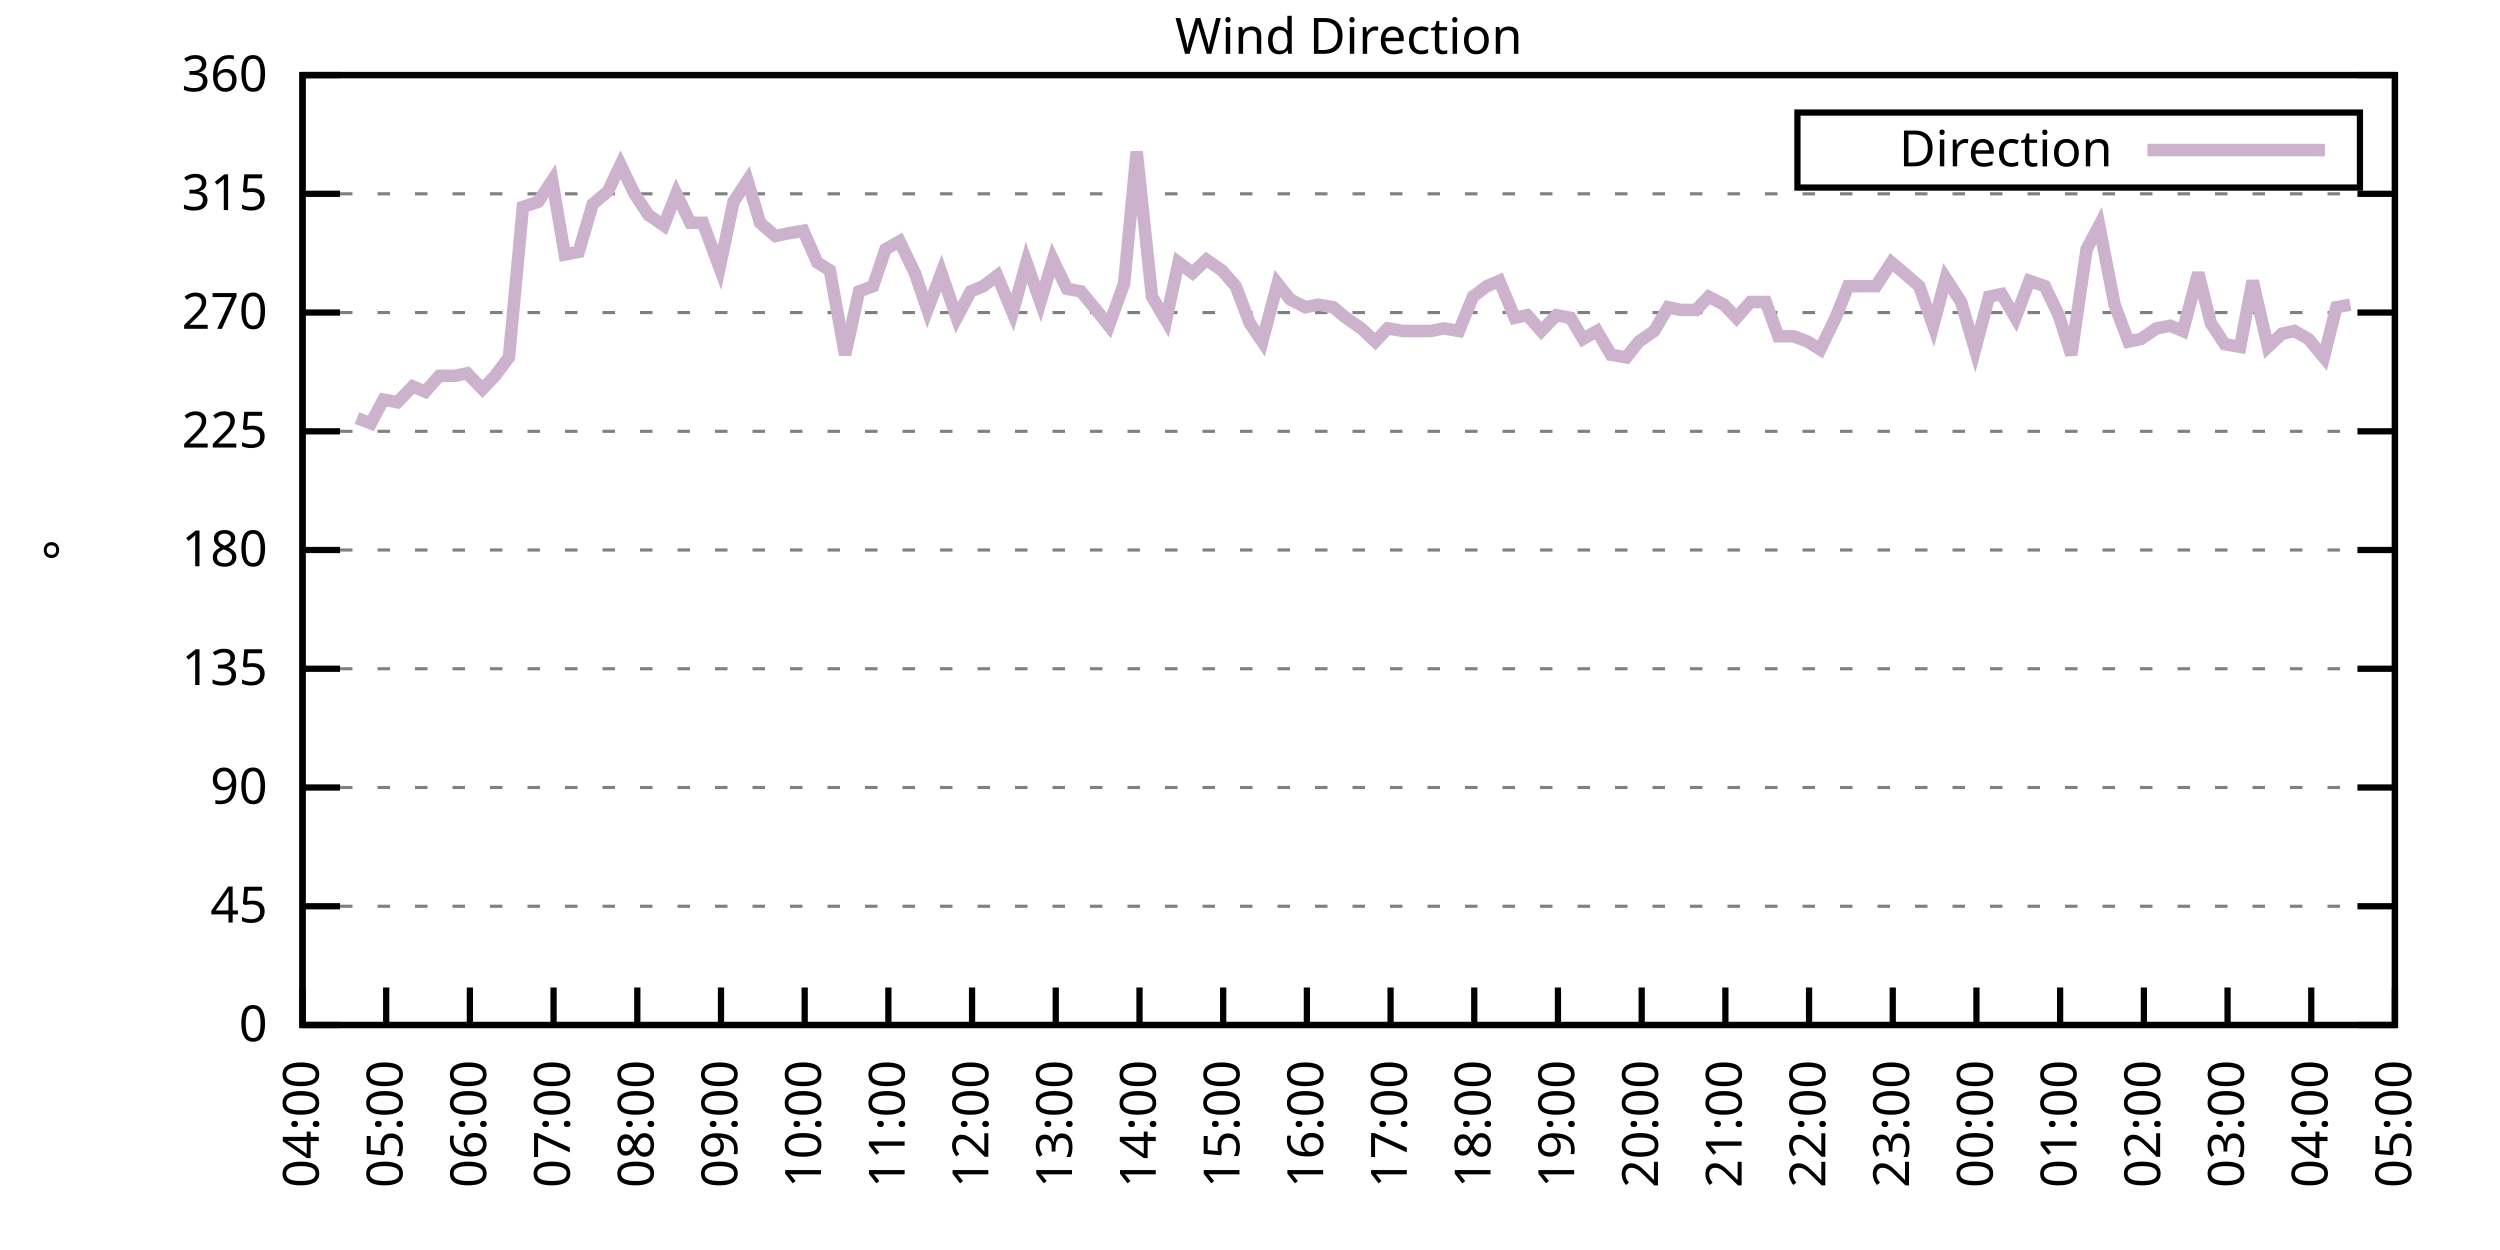
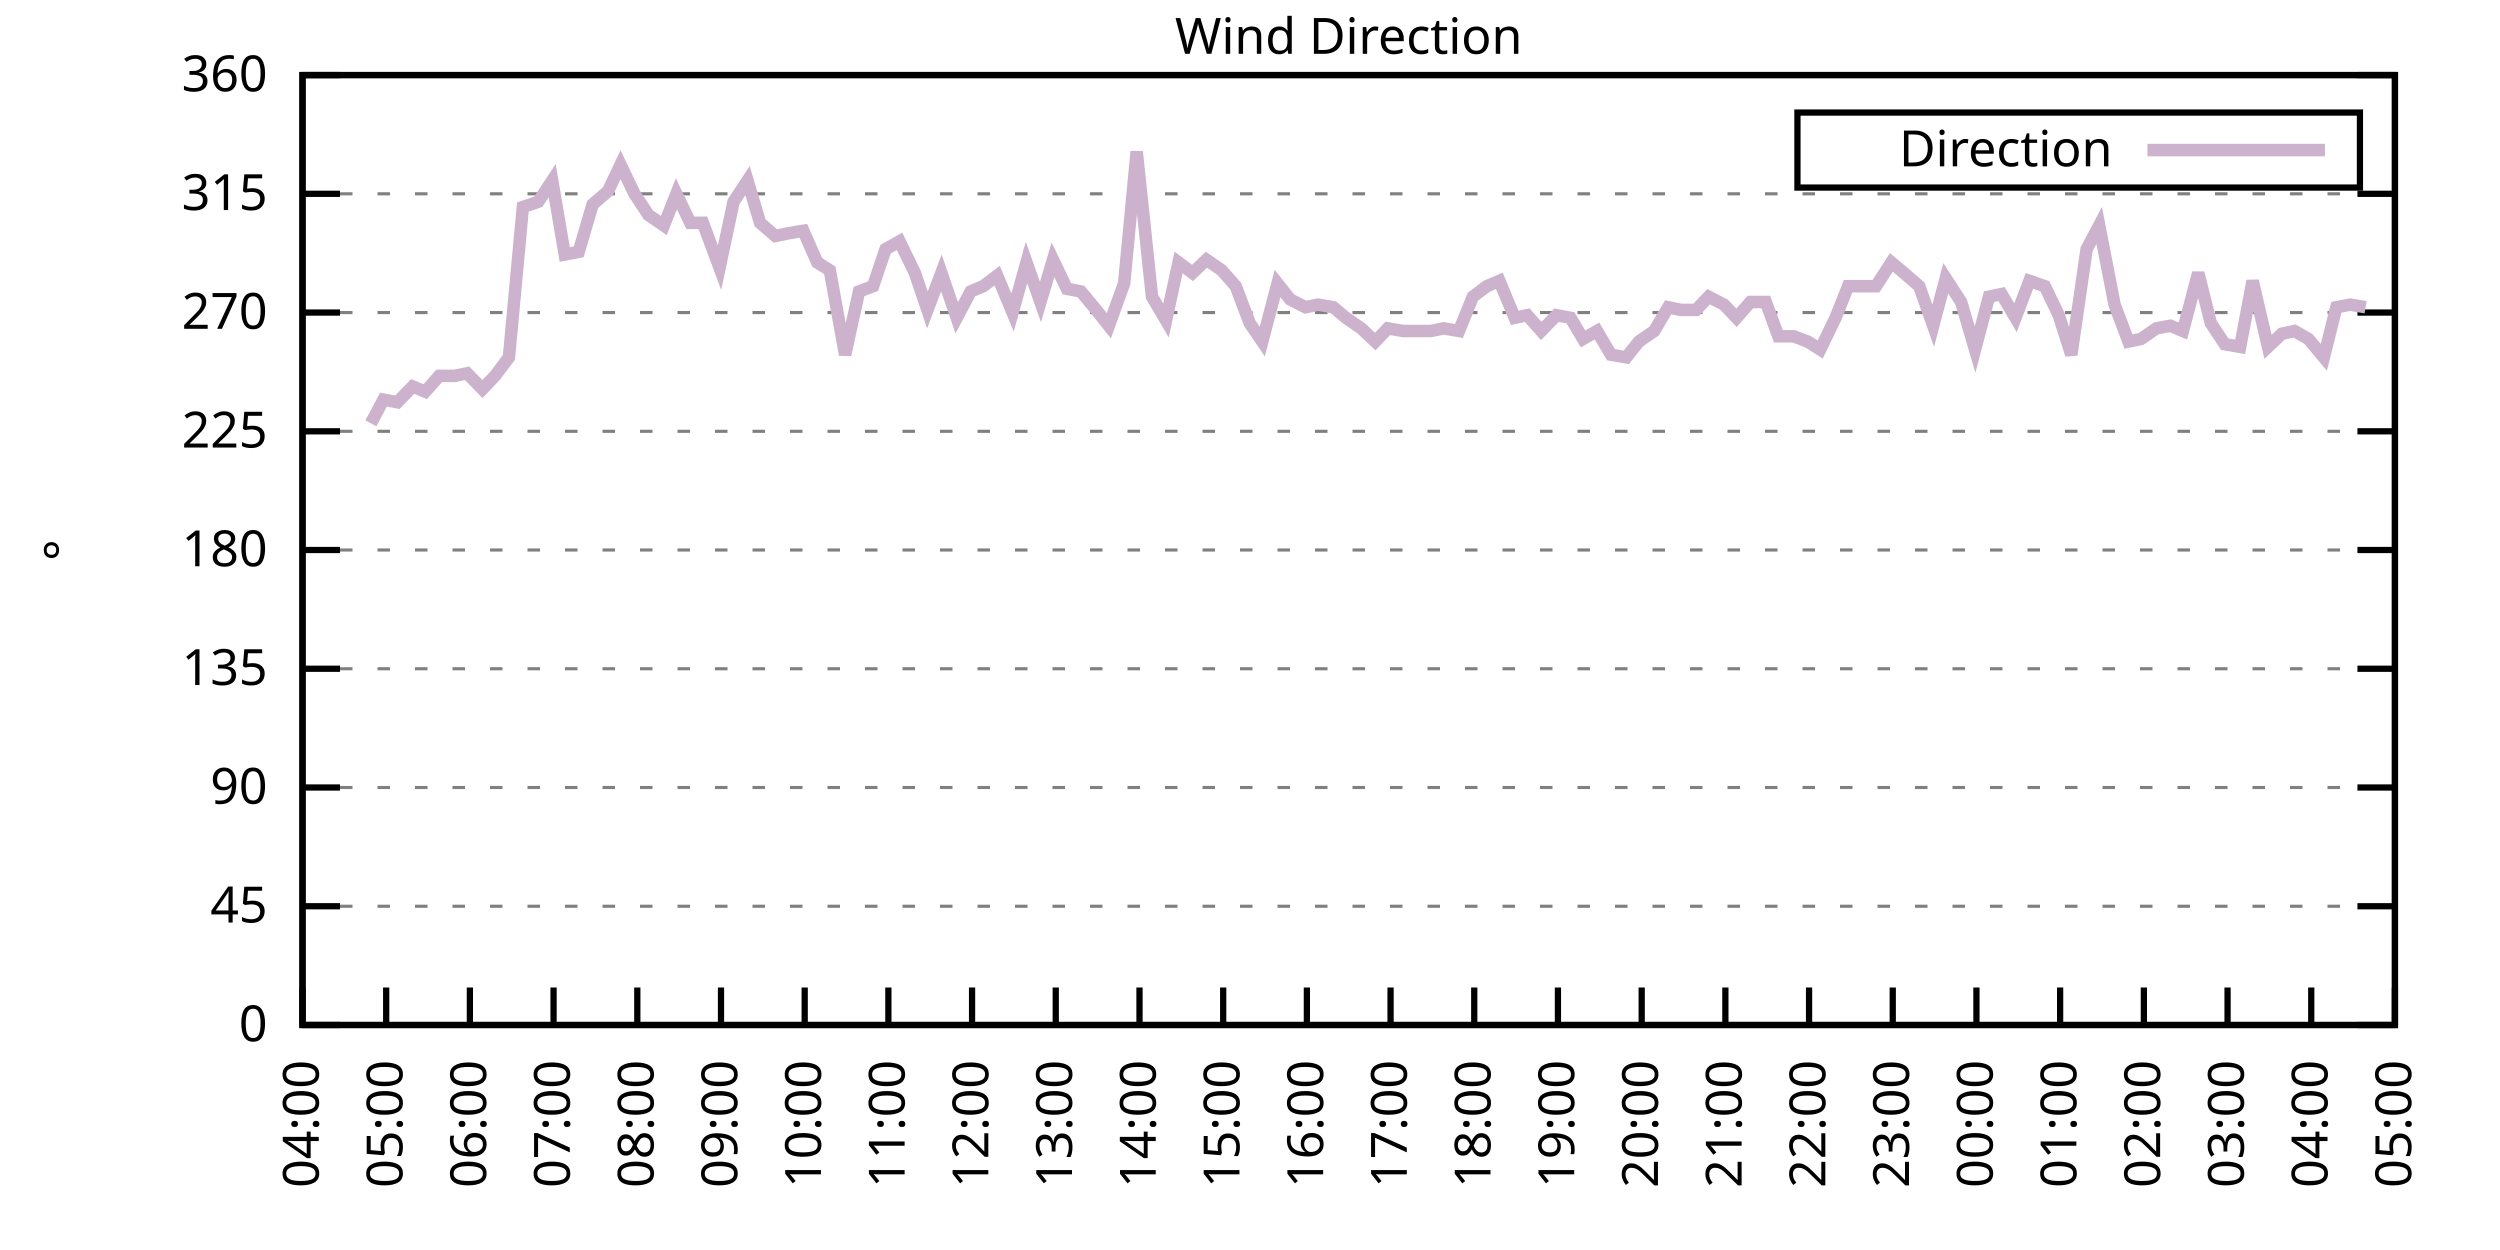
<svg xmlns="http://www.w3.org/2000/svg" xmlns:xlink="http://www.w3.org/1999/xlink" width="400" height="200" viewBox="0 0 400 200">
  <g id="gnuplot_canvas">
    <rect x="0" y="0" width="400" height="200" fill="none" />
    <defs>
      <circle id="gpDot" r="0.5" stroke-width="0.5" stroke="currentColor" />
      <path id="gpPt0" stroke-width="0.333" stroke="currentColor" d="M-1,0 h2 M0,-1 v2" />
      <path id="gpPt1" stroke-width="0.333" stroke="currentColor" d="M-1,-1 L1,1 M1,-1 L-1,1" />
      <path id="gpPt2" stroke-width="0.333" stroke="currentColor" d="M-1,0 L1,0 M0,-1 L0,1 M-1,-1 L1,1 M-1,1 L1,-1" />
      <rect id="gpPt3" stroke-width="0.333" stroke="currentColor" x="-1" y="-1" width="2" height="2" />
      <rect id="gpPt4" stroke-width="0.333" stroke="currentColor" fill="currentColor" x="-1" y="-1" width="2" height="2" />
      <circle id="gpPt5" stroke-width="0.333" stroke="currentColor" cx="0" cy="0" r="1" />
      <use xlink:href="#gpPt5" id="gpPt6" fill="currentColor" stroke="none" />
      <path id="gpPt7" stroke-width="0.333" stroke="currentColor" d="M0,-1.33 L-1.33,0.67 L1.33,0.67 z" />
      <use xlink:href="#gpPt7" id="gpPt8" fill="currentColor" stroke="none" />
      <use xlink:href="#gpPt7" id="gpPt9" stroke="currentColor" transform="rotate(180)" />
      <use xlink:href="#gpPt9" id="gpPt10" fill="currentColor" stroke="none" />
      <use xlink:href="#gpPt3" id="gpPt11" stroke="currentColor" transform="rotate(45)" />
      <use xlink:href="#gpPt11" id="gpPt12" fill="currentColor" stroke="none" />
      <path id="gpPt13" stroke-width="0.333" stroke="currentColor" d="M0,1.330 L1.265,0.411 L0.782,-1.067 L-0.782,-1.076 L-1.265,0.411 z" />
      <use xlink:href="#gpPt13" id="gpPt14" fill="currentColor" stroke="none" />
      <filter id="textbox" filterUnits="objectBoundingBox" x="0" y="0" height="1" width="1">
        <feFlood flood-color="white" flood-opacity="1" result="bgnd" />
        <feComposite in="SourceGraphic" in2="bgnd" operator="atop" />
      </filter>
      <filter id="greybox" filterUnits="objectBoundingBox" x="0" y="0" height="1" width="1">
        <feFlood flood-color="lightgrey" flood-opacity="1" result="grey" />
        <feComposite in="SourceGraphic" in2="grey" operator="atop" />
      </filter>
    </defs>
    <g fill="none" color="white" stroke="currentColor" stroke-width="1.00" stroke-linecap="butt" stroke-linejoin="miter">
</g>
    <g fill="none" color="black" stroke="currentColor" stroke-width="1.00" stroke-linecap="butt" stroke-linejoin="miter">
      <g stroke="none" shape-rendering="crispEdges">
        <polygon fill="rgb(255, 255, 255)" points="48.40,164.00 383.18,164.00 383.18,12.02 48.40,12.02 " />
      </g>
    </g>
    <g fill="none" color="black" stroke="currentColor" stroke-width="1.00" stroke-linecap="butt" stroke-linejoin="miter">
</g>
    <g fill="none" color="black" stroke="black" stroke-width="0.50" stroke-linecap="butt" stroke-linejoin="miter">
</g>
    <g fill="none" color="gray" stroke="currentColor" stroke-width="0.50" stroke-linecap="butt" stroke-linejoin="miter">
      <path stroke="gray" stroke-dasharray="2,4" class="gridline" d="M48.40,164.00 L383.19,164.00  " />
    </g>
    <g fill="none" color="gray" stroke="gray" stroke-width="1.00" stroke-linecap="butt" stroke-linejoin="miter">
</g>
    <g fill="none" color="black" stroke="currentColor" stroke-width="1.00" stroke-linecap="butt" stroke-linejoin="miter">
      <path stroke="black" d="M48.40,164.00 L54.40,164.00 M383.19,164.00 L377.19,164.00  " />
      <g transform="translate(42.80,166.60)" stroke="none" fill="black" font-family="Sans" font-size="8.00" text-anchor="end">
        <text>
          <tspan font-family="Sans"> 0</tspan>
        </text>
      </g>
    </g>
    <g fill="none" color="black" stroke="currentColor" stroke-width="1.00" stroke-linecap="butt" stroke-linejoin="miter">
</g>
    <g fill="none" color="black" stroke="black" stroke-width="0.50" stroke-linecap="butt" stroke-linejoin="miter">
</g>
    <g fill="none" color="gray" stroke="currentColor" stroke-width="0.50" stroke-linecap="butt" stroke-linejoin="miter">
      <path stroke="gray" stroke-dasharray="2,4" class="gridline" d="M48.40,145.00 L383.19,145.00  " />
    </g>
    <g fill="none" color="gray" stroke="gray" stroke-width="1.00" stroke-linecap="butt" stroke-linejoin="miter">
</g>
    <g fill="none" color="black" stroke="currentColor" stroke-width="1.00" stroke-linecap="butt" stroke-linejoin="miter">
      <path stroke="black" d="M48.40,145.00 L54.40,145.00 M383.19,145.00 L377.19,145.00  " />
      <g transform="translate(42.80,147.60)" stroke="none" fill="black" font-family="Sans" font-size="8.00" text-anchor="end">
        <text>
          <tspan font-family="Sans"> 45</tspan>
        </text>
      </g>
    </g>
    <g fill="none" color="black" stroke="currentColor" stroke-width="1.00" stroke-linecap="butt" stroke-linejoin="miter">
</g>
    <g fill="none" color="black" stroke="black" stroke-width="0.50" stroke-linecap="butt" stroke-linejoin="miter">
</g>
    <g fill="none" color="gray" stroke="currentColor" stroke-width="0.50" stroke-linecap="butt" stroke-linejoin="miter">
      <path stroke="gray" stroke-dasharray="2,4" class="gridline" d="M48.40,126.00 L383.19,126.00  " />
    </g>
    <g fill="none" color="gray" stroke="gray" stroke-width="1.00" stroke-linecap="butt" stroke-linejoin="miter">
</g>
    <g fill="none" color="black" stroke="currentColor" stroke-width="1.00" stroke-linecap="butt" stroke-linejoin="miter">
      <path stroke="black" d="M48.40,126.00 L54.40,126.00 M383.19,126.00 L377.19,126.00  " />
      <g transform="translate(42.80,128.60)" stroke="none" fill="black" font-family="Sans" font-size="8.00" text-anchor="end">
        <text>
          <tspan font-family="Sans"> 90</tspan>
        </text>
      </g>
    </g>
    <g fill="none" color="black" stroke="currentColor" stroke-width="1.00" stroke-linecap="butt" stroke-linejoin="miter">
</g>
    <g fill="none" color="black" stroke="black" stroke-width="0.50" stroke-linecap="butt" stroke-linejoin="miter">
</g>
    <g fill="none" color="gray" stroke="currentColor" stroke-width="0.50" stroke-linecap="butt" stroke-linejoin="miter">
      <path stroke="gray" stroke-dasharray="2,4" class="gridline" d="M48.40,107.00 L383.19,107.00  " />
    </g>
    <g fill="none" color="gray" stroke="gray" stroke-width="1.00" stroke-linecap="butt" stroke-linejoin="miter">
</g>
    <g fill="none" color="black" stroke="currentColor" stroke-width="1.00" stroke-linecap="butt" stroke-linejoin="miter">
      <path stroke="black" d="M48.40,107.00 L54.40,107.00 M383.19,107.00 L377.19,107.00  " />
      <g transform="translate(42.80,109.60)" stroke="none" fill="black" font-family="Sans" font-size="8.00" text-anchor="end">
        <text>
          <tspan font-family="Sans"> 135</tspan>
        </text>
      </g>
    </g>
    <g fill="none" color="black" stroke="currentColor" stroke-width="1.00" stroke-linecap="butt" stroke-linejoin="miter">
</g>
    <g fill="none" color="black" stroke="black" stroke-width="0.50" stroke-linecap="butt" stroke-linejoin="miter">
</g>
    <g fill="none" color="gray" stroke="currentColor" stroke-width="0.50" stroke-linecap="butt" stroke-linejoin="miter">
      <path stroke="gray" stroke-dasharray="2,4" class="gridline" d="M48.40,88.00 L383.19,88.00  " />
    </g>
    <g fill="none" color="gray" stroke="gray" stroke-width="1.00" stroke-linecap="butt" stroke-linejoin="miter">
</g>
    <g fill="none" color="black" stroke="currentColor" stroke-width="1.00" stroke-linecap="butt" stroke-linejoin="miter">
      <path stroke="black" d="M48.40,88.00 L54.40,88.00 M383.19,88.00 L377.19,88.00  " />
      <g transform="translate(42.80,90.60)" stroke="none" fill="black" font-family="Sans" font-size="8.00" text-anchor="end">
        <text>
          <tspan font-family="Sans"> 180</tspan>
        </text>
      </g>
    </g>
    <g fill="none" color="black" stroke="currentColor" stroke-width="1.00" stroke-linecap="butt" stroke-linejoin="miter">
</g>
    <g fill="none" color="black" stroke="black" stroke-width="0.50" stroke-linecap="butt" stroke-linejoin="miter">
</g>
    <g fill="none" color="gray" stroke="currentColor" stroke-width="0.50" stroke-linecap="butt" stroke-linejoin="miter">
      <path stroke="gray" stroke-dasharray="2,4" class="gridline" d="M48.40,69.01 L383.19,69.01  " />
    </g>
    <g fill="none" color="gray" stroke="gray" stroke-width="1.00" stroke-linecap="butt" stroke-linejoin="miter">
</g>
    <g fill="none" color="black" stroke="currentColor" stroke-width="1.00" stroke-linecap="butt" stroke-linejoin="miter">
      <path stroke="black" d="M48.40,69.01 L54.40,69.01 M383.19,69.01 L377.19,69.01  " />
      <g transform="translate(42.80,71.61)" stroke="none" fill="black" font-family="Sans" font-size="8.00" text-anchor="end">
        <text>
          <tspan font-family="Sans"> 225</tspan>
        </text>
      </g>
    </g>
    <g fill="none" color="black" stroke="currentColor" stroke-width="1.00" stroke-linecap="butt" stroke-linejoin="miter">
</g>
    <g fill="none" color="black" stroke="black" stroke-width="0.50" stroke-linecap="butt" stroke-linejoin="miter">
</g>
    <g fill="none" color="gray" stroke="currentColor" stroke-width="0.50" stroke-linecap="butt" stroke-linejoin="miter">
      <path stroke="gray" stroke-dasharray="2,4" class="gridline" d="M48.40,50.01 L383.19,50.01  " />
    </g>
    <g fill="none" color="gray" stroke="gray" stroke-width="1.00" stroke-linecap="butt" stroke-linejoin="miter">
</g>
    <g fill="none" color="black" stroke="currentColor" stroke-width="1.00" stroke-linecap="butt" stroke-linejoin="miter">
      <path stroke="black" d="M48.40,50.01 L54.40,50.01 M383.19,50.01 L377.19,50.01  " />
      <g transform="translate(42.80,52.61)" stroke="none" fill="black" font-family="Sans" font-size="8.00" text-anchor="end">
        <text>
          <tspan font-family="Sans"> 270</tspan>
        </text>
      </g>
    </g>
    <g fill="none" color="black" stroke="currentColor" stroke-width="1.00" stroke-linecap="butt" stroke-linejoin="miter">
</g>
    <g fill="none" color="black" stroke="black" stroke-width="0.50" stroke-linecap="butt" stroke-linejoin="miter">
</g>
    <g fill="none" color="gray" stroke="currentColor" stroke-width="0.50" stroke-linecap="butt" stroke-linejoin="miter">
      <path stroke="gray" stroke-dasharray="2,4" class="gridline" d="M48.40,31.01 L383.19,31.01  " />
    </g>
    <g fill="none" color="gray" stroke="gray" stroke-width="1.00" stroke-linecap="butt" stroke-linejoin="miter">
</g>
    <g fill="none" color="black" stroke="currentColor" stroke-width="1.00" stroke-linecap="butt" stroke-linejoin="miter">
      <path stroke="black" d="M48.40,31.01 L54.40,31.01 M383.19,31.01 L377.19,31.01  " />
      <g transform="translate(42.80,33.61)" stroke="none" fill="black" font-family="Sans" font-size="8.00" text-anchor="end">
        <text>
          <tspan font-family="Sans"> 315</tspan>
        </text>
      </g>
    </g>
    <g fill="none" color="black" stroke="currentColor" stroke-width="1.00" stroke-linecap="butt" stroke-linejoin="miter">
</g>
    <g fill="none" color="black" stroke="black" stroke-width="0.50" stroke-linecap="butt" stroke-linejoin="miter">
</g>
    <g fill="none" color="gray" stroke="currentColor" stroke-width="0.50" stroke-linecap="butt" stroke-linejoin="miter">
      <path stroke="gray" stroke-dasharray="2,4" class="gridline" d="M48.40,12.01 L383.19,12.01  " />
    </g>
    <g fill="none" color="gray" stroke="gray" stroke-width="1.00" stroke-linecap="butt" stroke-linejoin="miter">
</g>
    <g fill="none" color="black" stroke="currentColor" stroke-width="1.00" stroke-linecap="butt" stroke-linejoin="miter">
      <path stroke="black" d="M48.40,12.01 L54.40,12.01 M383.19,12.01 L377.19,12.01  " />
      <g transform="translate(42.80,14.61)" stroke="none" fill="black" font-family="Sans" font-size="8.00" text-anchor="end">
        <text>
          <tspan font-family="Sans"> 360</tspan>
        </text>
      </g>
    </g>
    <g fill="none" color="black" stroke="currentColor" stroke-width="1.00" stroke-linecap="butt" stroke-linejoin="miter">
      <path stroke="black" d="M48.40,164.00 L48.40,158.00  " />
      <g transform="translate(51.00,169.60) rotate(270.00)" stroke="none" fill="black" font-family="Sans" font-size="8.00" text-anchor="end">
        <text>
          <tspan font-family="Sans">04:00</tspan>
        </text>
      </g>
    </g>
    <g fill="none" color="black" stroke="currentColor" stroke-width="1.00" stroke-linecap="butt" stroke-linejoin="miter">
      <path stroke="black" d="M61.79,164.00 L61.79,158.00  " />
      <g transform="translate(64.39,169.60) rotate(270.00)" stroke="none" fill="black" font-family="Sans" font-size="8.00" text-anchor="end">
        <text>
          <tspan font-family="Sans">05:00</tspan>
        </text>
      </g>
    </g>
    <g fill="none" color="black" stroke="currentColor" stroke-width="1.00" stroke-linecap="butt" stroke-linejoin="miter">
      <path stroke="black" d="M75.18,164.00 L75.18,158.00  " />
      <g transform="translate(77.78,169.60) rotate(270.00)" stroke="none" fill="black" font-family="Sans" font-size="8.00" text-anchor="end">
        <text>
          <tspan font-family="Sans">06:00</tspan>
        </text>
      </g>
    </g>
    <g fill="none" color="black" stroke="currentColor" stroke-width="1.00" stroke-linecap="butt" stroke-linejoin="miter">
      <path stroke="black" d="M88.57,164.00 L88.57,158.00  " />
      <g transform="translate(91.17,169.60) rotate(270.00)" stroke="none" fill="black" font-family="Sans" font-size="8.00" text-anchor="end">
        <text>
          <tspan font-family="Sans">07:00</tspan>
        </text>
      </g>
    </g>
    <g fill="none" color="black" stroke="currentColor" stroke-width="1.00" stroke-linecap="butt" stroke-linejoin="miter">
      <path stroke="black" d="M101.97,164.00 L101.97,158.00  " />
      <g transform="translate(104.57,169.60) rotate(270.00)" stroke="none" fill="black" font-family="Sans" font-size="8.00" text-anchor="end">
        <text>
          <tspan font-family="Sans">08:00</tspan>
        </text>
      </g>
    </g>
    <g fill="none" color="black" stroke="currentColor" stroke-width="1.00" stroke-linecap="butt" stroke-linejoin="miter">
      <path stroke="black" d="M115.36,164.00 L115.36,158.00  " />
      <g transform="translate(117.96,169.60) rotate(270.00)" stroke="none" fill="black" font-family="Sans" font-size="8.00" text-anchor="end">
        <text>
          <tspan font-family="Sans">09:00</tspan>
        </text>
      </g>
    </g>
    <g fill="none" color="black" stroke="currentColor" stroke-width="1.00" stroke-linecap="butt" stroke-linejoin="miter">
      <path stroke="black" d="M128.75,164.00 L128.75,158.00  " />
      <g transform="translate(131.35,169.60) rotate(270.00)" stroke="none" fill="black" font-family="Sans" font-size="8.00" text-anchor="end">
        <text>
          <tspan font-family="Sans">10:00</tspan>
        </text>
      </g>
    </g>
    <g fill="none" color="black" stroke="currentColor" stroke-width="1.00" stroke-linecap="butt" stroke-linejoin="miter">
      <path stroke="black" d="M142.14,164.00 L142.14,158.00  " />
      <g transform="translate(144.74,169.60) rotate(270.00)" stroke="none" fill="black" font-family="Sans" font-size="8.00" text-anchor="end">
        <text>
          <tspan font-family="Sans">11:00</tspan>
        </text>
      </g>
    </g>
    <g fill="none" color="black" stroke="currentColor" stroke-width="1.00" stroke-linecap="butt" stroke-linejoin="miter">
      <path stroke="black" d="M155.53,164.00 L155.53,158.00  " />
      <g transform="translate(158.13,169.60) rotate(270.00)" stroke="none" fill="black" font-family="Sans" font-size="8.00" text-anchor="end">
        <text>
          <tspan font-family="Sans">12:00</tspan>
        </text>
      </g>
    </g>
    <g fill="none" color="black" stroke="currentColor" stroke-width="1.00" stroke-linecap="butt" stroke-linejoin="miter">
      <path stroke="black" d="M168.92,164.00 L168.92,158.00  " />
      <g transform="translate(171.52,169.60) rotate(270.00)" stroke="none" fill="black" font-family="Sans" font-size="8.00" text-anchor="end">
        <text>
          <tspan font-family="Sans">13:00</tspan>
        </text>
      </g>
    </g>
    <g fill="none" color="black" stroke="currentColor" stroke-width="1.00" stroke-linecap="butt" stroke-linejoin="miter">
      <path stroke="black" d="M182.32,164.00 L182.32,158.00  " />
      <g transform="translate(184.92,169.60) rotate(270.00)" stroke="none" fill="black" font-family="Sans" font-size="8.00" text-anchor="end">
        <text>
          <tspan font-family="Sans">14:00</tspan>
        </text>
      </g>
    </g>
    <g fill="none" color="black" stroke="currentColor" stroke-width="1.00" stroke-linecap="butt" stroke-linejoin="miter">
      <path stroke="black" d="M195.71,164.00 L195.71,158.00  " />
      <g transform="translate(198.31,169.60) rotate(270.00)" stroke="none" fill="black" font-family="Sans" font-size="8.00" text-anchor="end">
        <text>
          <tspan font-family="Sans">15:00</tspan>
        </text>
      </g>
    </g>
    <g fill="none" color="black" stroke="currentColor" stroke-width="1.00" stroke-linecap="butt" stroke-linejoin="miter">
      <path stroke="black" d="M209.10,164.00 L209.10,158.00  " />
      <g transform="translate(211.70,169.60) rotate(270.00)" stroke="none" fill="black" font-family="Sans" font-size="8.00" text-anchor="end">
        <text>
          <tspan font-family="Sans">16:00</tspan>
        </text>
      </g>
    </g>
    <g fill="none" color="black" stroke="currentColor" stroke-width="1.00" stroke-linecap="butt" stroke-linejoin="miter">
      <path stroke="black" d="M222.49,164.00 L222.49,158.00  " />
      <g transform="translate(225.09,169.60) rotate(270.00)" stroke="none" fill="black" font-family="Sans" font-size="8.00" text-anchor="end">
        <text>
          <tspan font-family="Sans">17:00</tspan>
        </text>
      </g>
    </g>
    <g fill="none" color="black" stroke="currentColor" stroke-width="1.00" stroke-linecap="butt" stroke-linejoin="miter">
      <path stroke="black" d="M235.88,164.00 L235.88,158.00  " />
      <g transform="translate(238.48,169.60) rotate(270.00)" stroke="none" fill="black" font-family="Sans" font-size="8.00" text-anchor="end">
        <text>
          <tspan font-family="Sans">18:00</tspan>
        </text>
      </g>
    </g>
    <g fill="none" color="black" stroke="currentColor" stroke-width="1.00" stroke-linecap="butt" stroke-linejoin="miter">
      <path stroke="black" d="M249.27,164.00 L249.27,158.00  " />
      <g transform="translate(251.87,169.60) rotate(270.00)" stroke="none" fill="black" font-family="Sans" font-size="8.00" text-anchor="end">
        <text>
          <tspan font-family="Sans">19:00</tspan>
        </text>
      </g>
    </g>
    <g fill="none" color="black" stroke="currentColor" stroke-width="1.00" stroke-linecap="butt" stroke-linejoin="miter">
      <path stroke="black" d="M262.67,164.00 L262.67,158.00  " />
      <g transform="translate(265.27,169.60) rotate(270.00)" stroke="none" fill="black" font-family="Sans" font-size="8.00" text-anchor="end">
        <text>
          <tspan font-family="Sans">20:00</tspan>
        </text>
      </g>
    </g>
    <g fill="none" color="black" stroke="currentColor" stroke-width="1.00" stroke-linecap="butt" stroke-linejoin="miter">
      <path stroke="black" d="M276.06,164.00 L276.06,158.00  " />
      <g transform="translate(278.66,169.60) rotate(270.00)" stroke="none" fill="black" font-family="Sans" font-size="8.00" text-anchor="end">
        <text>
          <tspan font-family="Sans">21:00</tspan>
        </text>
      </g>
    </g>
    <g fill="none" color="black" stroke="currentColor" stroke-width="1.00" stroke-linecap="butt" stroke-linejoin="miter">
      <path stroke="black" d="M289.45,164.00 L289.45,158.00  " />
      <g transform="translate(292.05,169.60) rotate(270.00)" stroke="none" fill="black" font-family="Sans" font-size="8.00" text-anchor="end">
        <text>
          <tspan font-family="Sans">22:00</tspan>
        </text>
      </g>
    </g>
    <g fill="none" color="black" stroke="currentColor" stroke-width="1.00" stroke-linecap="butt" stroke-linejoin="miter">
      <path stroke="black" d="M302.84,164.00 L302.84,158.00  " />
      <g transform="translate(305.44,169.60) rotate(270.00)" stroke="none" fill="black" font-family="Sans" font-size="8.00" text-anchor="end">
        <text>
          <tspan font-family="Sans">23:00</tspan>
        </text>
      </g>
    </g>
    <g fill="none" color="black" stroke="currentColor" stroke-width="1.00" stroke-linecap="butt" stroke-linejoin="miter">
      <path stroke="black" d="M316.23,164.00 L316.23,158.00  " />
      <g transform="translate(318.83,169.60) rotate(270.00)" stroke="none" fill="black" font-family="Sans" font-size="8.00" text-anchor="end">
        <text>
          <tspan font-family="Sans">00:00</tspan>
        </text>
      </g>
    </g>
    <g fill="none" color="black" stroke="currentColor" stroke-width="1.00" stroke-linecap="butt" stroke-linejoin="miter">
      <path stroke="black" d="M329.62,164.00 L329.62,158.00  " />
      <g transform="translate(332.22,169.60) rotate(270.00)" stroke="none" fill="black" font-family="Sans" font-size="8.00" text-anchor="end">
        <text>
          <tspan font-family="Sans">01:00</tspan>
        </text>
      </g>
    </g>
    <g fill="none" color="black" stroke="currentColor" stroke-width="1.00" stroke-linecap="butt" stroke-linejoin="miter">
      <path stroke="black" d="M343.02,164.00 L343.02,158.00  " />
      <g transform="translate(345.62,169.60) rotate(270.00)" stroke="none" fill="black" font-family="Sans" font-size="8.00" text-anchor="end">
        <text>
          <tspan font-family="Sans">02:00</tspan>
        </text>
      </g>
    </g>
    <g fill="none" color="black" stroke="currentColor" stroke-width="1.00" stroke-linecap="butt" stroke-linejoin="miter">
      <path stroke="black" d="M356.41,164.00 L356.41,158.00  " />
      <g transform="translate(359.01,169.60) rotate(270.00)" stroke="none" fill="black" font-family="Sans" font-size="8.00" text-anchor="end">
        <text>
          <tspan font-family="Sans">03:00</tspan>
        </text>
      </g>
    </g>
    <g fill="none" color="black" stroke="currentColor" stroke-width="1.00" stroke-linecap="butt" stroke-linejoin="miter">
      <path stroke="black" d="M369.80,164.00 L369.80,158.00  " />
      <g transform="translate(372.40,169.60) rotate(270.00)" stroke="none" fill="black" font-family="Sans" font-size="8.00" text-anchor="end">
        <text>
          <tspan font-family="Sans">04:00</tspan>
        </text>
      </g>
    </g>
    <g fill="none" color="black" stroke="currentColor" stroke-width="1.00" stroke-linecap="butt" stroke-linejoin="miter">
      <path stroke="black" d="M383.19,164.00 L383.19,158.00  " />
      <g transform="translate(385.79,169.60) rotate(270.00)" stroke="none" fill="black" font-family="Sans" font-size="8.00" text-anchor="end">
        <text>
          <tspan font-family="Sans">05:00</tspan>
        </text>
      </g>
    </g>
    <g fill="none" color="black" stroke="currentColor" stroke-width="1.00" stroke-linecap="butt" stroke-linejoin="miter">
</g>
    <g fill="none" color="black" stroke="currentColor" stroke-width="1.00" stroke-linecap="butt" stroke-linejoin="miter">
      <path stroke="black" d="M48.40,12.01 L48.40,164.00 L383.19,164.00 L383.19,12.01 L48.40,12.01 Z  " />
    </g>
    <g fill="none" color="black" stroke="currentColor" stroke-width="1.00" stroke-linecap="butt" stroke-linejoin="miter">
</g>
    <g fill="none" color="black" stroke="currentColor" stroke-width="1.00" stroke-linecap="butt" stroke-linejoin="miter">
      <path stroke="black" d="M287.59,30.01 L287.59,18.01 L377.59,18.01 L377.59,30.01 L287.59,30.01 Z  " />
    </g>
    <g id="Wind_direction_plot_1">
      <g fill="none" color="white" stroke="black" stroke-width="2.00" stroke-linecap="butt" stroke-linejoin="miter">
</g>
      <g fill="none" color="black" stroke="currentColor" stroke-width="2.00" stroke-linecap="butt" stroke-linejoin="miter">
        <g transform="translate(337.99,26.61)" stroke="none" fill="black" font-family="Sans" font-size="8.00" text-anchor="end">
          <text>
            <tspan font-family="Sans">Direction</tspan>
          </text>
        </g>
      </g>
      <g fill="none" color="black" stroke="currentColor" stroke-width="2.00" stroke-linecap="butt" stroke-linejoin="miter">
-         <path stroke="rgb(204, 178, 204)" d="M343.59,24.01 L371.99,24.01 M57.10,66.90 L59.34,67.74 L61.35,63.94 L63.58,64.36 L66.03,61.83 L68.04,62.67   L70.27,60.14 L72.73,60.14 L74.74,59.72 L77.19,62.25 L79.20,60.14 L81.43,57.18 L83.66,33.12 L86.12,32.28   L88.35,28.90 L90.36,40.72 L92.59,40.30 L94.82,32.70 L97.28,30.59 L99.29,26.36 L101.52,31.01 L103.75,34.39   L106.21,36.08 L108.22,31.01 L110.45,35.65 L112.46,35.65 L115.13,42.83 L117.37,32.28 L119.60,28.90 L121.61,35.65   L124.06,37.76 L126.07,37.34 L128.53,36.92 L130.76,41.99 L132.77,43.25 L135.22,56.76 L137.45,46.63 L139.69,45.79   L141.69,39.87 L143.93,38.61 L146.38,43.67 L148.39,49.59 L150.62,43.67 L153.08,50.85 L155.31,46.63 L157.32,45.79   L159.55,44.10 L162.01,50.01 L164.24,41.99 L166.47,48.32 L168.48,41.56 L170.71,46.21 L172.94,46.63 L175.40,49.59   L177.41,52.12 L179.86,45.36 L181.87,24.25 L184.32,47.47 L186.56,51.27 L188.57,41.99 L190.80,43.67 L193.03,41.56   L195.48,43.25 L197.72,45.79 L199.95,51.70 L201.96,54.65 L204.41,45.36 L206.42,47.90 L208.88,49.16 L210.88,48.74   L213.34,49.16 L215.35,50.85 L217.80,52.54 L220.04,54.65 L222.04,52.54 L224.50,52.96 L226.51,52.96 L228.96,52.96   L230.97,52.54 L233.43,52.96 L235.66,47.47 L237.89,45.79 L239.90,44.94 L242.36,50.85 L244.36,50.43 L246.60,52.96   L249.05,50.43 L251.28,50.85 L253.29,54.23 L255.52,52.96 L257.76,56.76 L260.21,57.18 L262.22,54.65 L264.67,52.96   L266.91,49.16 L268.92,49.59 L271.37,49.59 L273.38,47.47 L275.83,48.74 L277.84,50.85 L280.07,48.32 L282.53,48.32   L284.54,53.81 L286.99,53.81 L289.23,54.65 L291.23,55.92 L293.69,50.85 L295.70,45.79 L297.93,45.79 L300.16,45.79   L302.62,41.99 L304.63,43.67 L307.08,45.79 L309.31,52.12 L311.32,44.52 L313.78,48.32 L316.01,55.92 L318.24,47.47   L320.25,47.05 L322.48,50.85 L324.71,44.94 L327.17,45.79 L329.40,50.43 L331.41,56.76 L333.86,39.87 L335.87,36.08   L338.33,48.74 L340.56,54.65 L342.57,54.23 L345.02,52.54 L347.26,52.12 L349.26,52.96 L351.72,43.67 L353.73,51.70   L355.96,55.07 L358.42,55.50 L360.42,44.94 L362.88,55.50 L365.11,53.39 L367.12,52.96 L369.35,54.23 L371.81,57.18   L373.82,49.16 L376.05,48.74  " />
+         <path stroke="rgb(204, 178, 204)" d="M343.59,24.01 L371.99,24.01 M59.34,67.74 L61.35,63.94 L63.58,64.36 L66.03,61.83 L68.04,62.67 L70.27,60.14   L72.73,60.14 L74.74,59.72 L77.19,62.25 L79.20,60.14 L81.43,57.18 L83.66,33.12 L86.12,32.28 L88.35,28.90   L90.36,40.72 L92.59,40.30 L94.82,32.70 L97.28,30.59 L99.29,26.36 L101.52,31.01 L103.75,34.39 L106.21,36.08   L108.22,31.01 L110.45,35.65 L112.46,35.65 L115.13,42.83 L117.37,32.28 L119.60,28.90 L121.61,35.65 L124.06,37.76   L126.07,37.34 L128.53,36.92 L130.76,41.99 L132.77,43.25 L135.22,56.76 L137.45,46.63 L139.69,45.79 L141.69,39.87   L143.93,38.61 L146.38,43.67 L148.39,49.59 L150.62,43.67 L153.08,50.85 L155.31,46.63 L157.32,45.79 L159.55,44.10   L162.01,50.01 L164.24,41.99 L166.47,48.32 L168.48,41.56 L170.71,46.21 L172.94,46.63 L175.40,49.59 L177.41,52.12   L179.86,45.36 L181.87,24.25 L184.32,47.47 L186.56,51.27 L188.57,41.99 L190.80,43.67 L193.03,41.56 L195.48,43.25   L197.72,45.79 L199.95,51.70 L201.96,54.65 L204.41,45.36 L206.42,47.90 L208.88,49.16 L210.88,48.74 L213.34,49.16   L215.35,50.85 L217.80,52.54 L220.04,54.65 L222.04,52.54 L224.50,52.96 L226.51,52.96 L228.96,52.96 L230.97,52.54   L233.43,52.96 L235.66,47.47 L237.89,45.79 L239.90,44.94 L242.36,50.85 L244.36,50.43 L246.60,52.96 L249.05,50.43   L251.28,50.85 L253.29,54.23 L255.52,52.96 L257.76,56.76 L260.21,57.18 L262.22,54.65 L264.67,52.96 L266.91,49.16   L268.92,49.59 L271.37,49.59 L273.38,47.47 L275.83,48.74 L277.84,50.85 L280.07,48.32 L282.53,48.32 L284.54,53.81   L286.99,53.81 L289.23,54.65 L291.23,55.92 L293.69,50.85 L295.70,45.79 L297.93,45.79 L300.16,45.79 L302.62,41.99   L304.63,43.67 L307.08,45.79 L309.31,52.12 L311.32,44.52 L313.78,48.32 L316.01,55.92 L318.24,47.47 L320.25,47.05   L322.48,50.85 L324.71,44.94 L327.17,45.79 L329.40,50.43 L331.41,56.76 L333.86,39.87 L335.87,36.08 L338.33,48.74   L340.56,54.65 L342.57,54.23 L345.02,52.54 L347.26,52.12 L349.26,52.96 L351.72,43.67 L353.73,51.70 L355.96,55.07   L358.42,55.50 L360.42,44.94 L362.88,55.50 L365.11,53.39 L367.12,52.96 L369.35,54.23 L371.81,57.18 L373.82,49.16   L376.05,48.74 L378.50,49.16  " />
      </g>
    </g>
    <g fill="none" color="black" stroke="currentColor" stroke-width="2.00" stroke-linecap="butt" stroke-linejoin="miter">
</g>
    <g fill="none" color="black" stroke="black" stroke-width="1.00" stroke-linecap="butt" stroke-linejoin="miter">
</g>
    <g fill="none" color="black" stroke="currentColor" stroke-width="1.00" stroke-linecap="butt" stroke-linejoin="miter">
      <path stroke="black" d="M48.40,12.01 L48.40,164.00 L383.19,164.00 L383.19,12.01 L48.40,12.01 Z  " />
      <g transform="translate(12.80,88.01) rotate(270.00)" stroke="none" fill="black" font-family="Sans" font-size="8.00" text-anchor="middle">
        <text>
          <tspan font-family="Sans">°</tspan>
        </text>
      </g>
    </g>
    <g fill="none" color="black" stroke="currentColor" stroke-width="1.00" stroke-linecap="butt" stroke-linejoin="miter">
</g>
    <g fill="none" color="black" stroke="currentColor" stroke-width="1.00" stroke-linecap="butt" stroke-linejoin="miter">
      <g transform="translate(215.79,8.61)" stroke="none" fill="black" font-family="Sans" font-size="8.00" text-anchor="middle">
        <text>
          <tspan font-family="Sans">Wind Direction</tspan>
        </text>
      </g>
    </g>
    <g fill="none" color="black" stroke="currentColor" stroke-width="1.00" stroke-linecap="butt" stroke-linejoin="miter">
</g>
  </g>
</svg>
